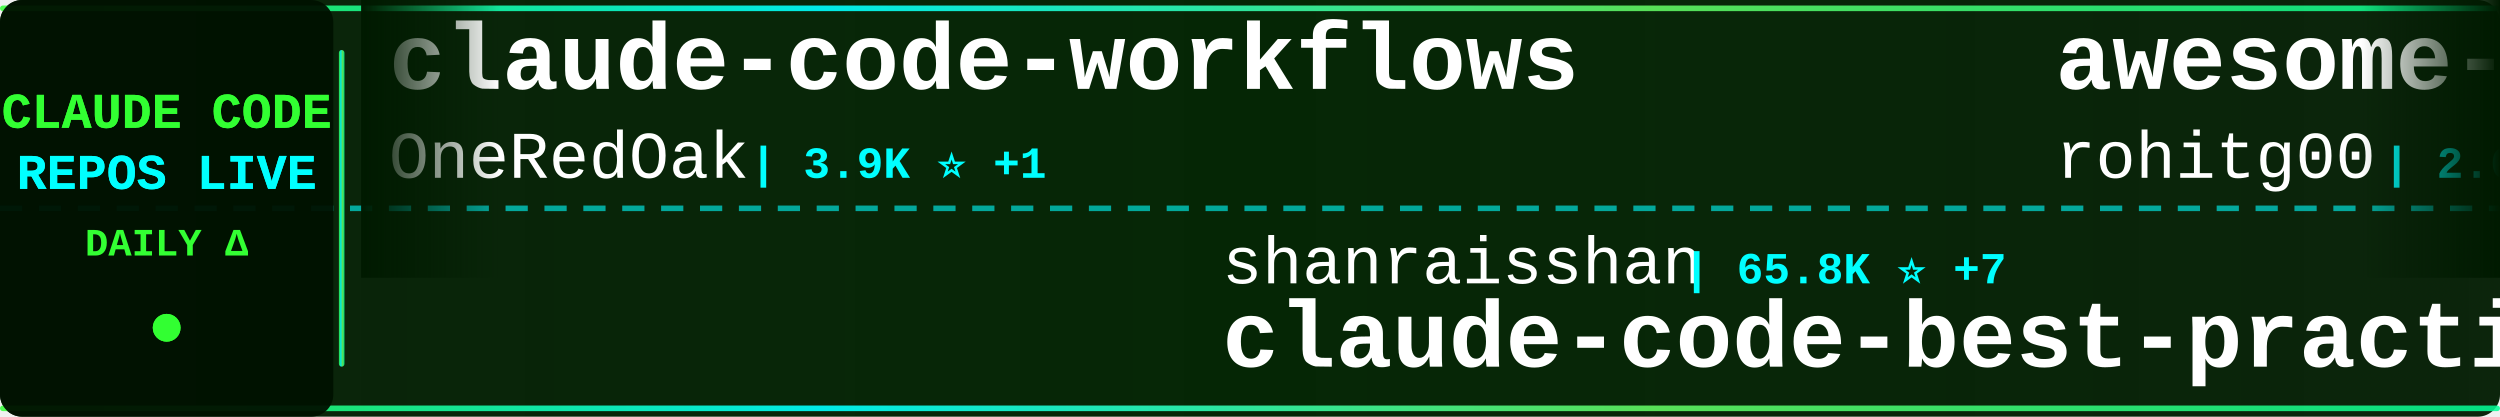
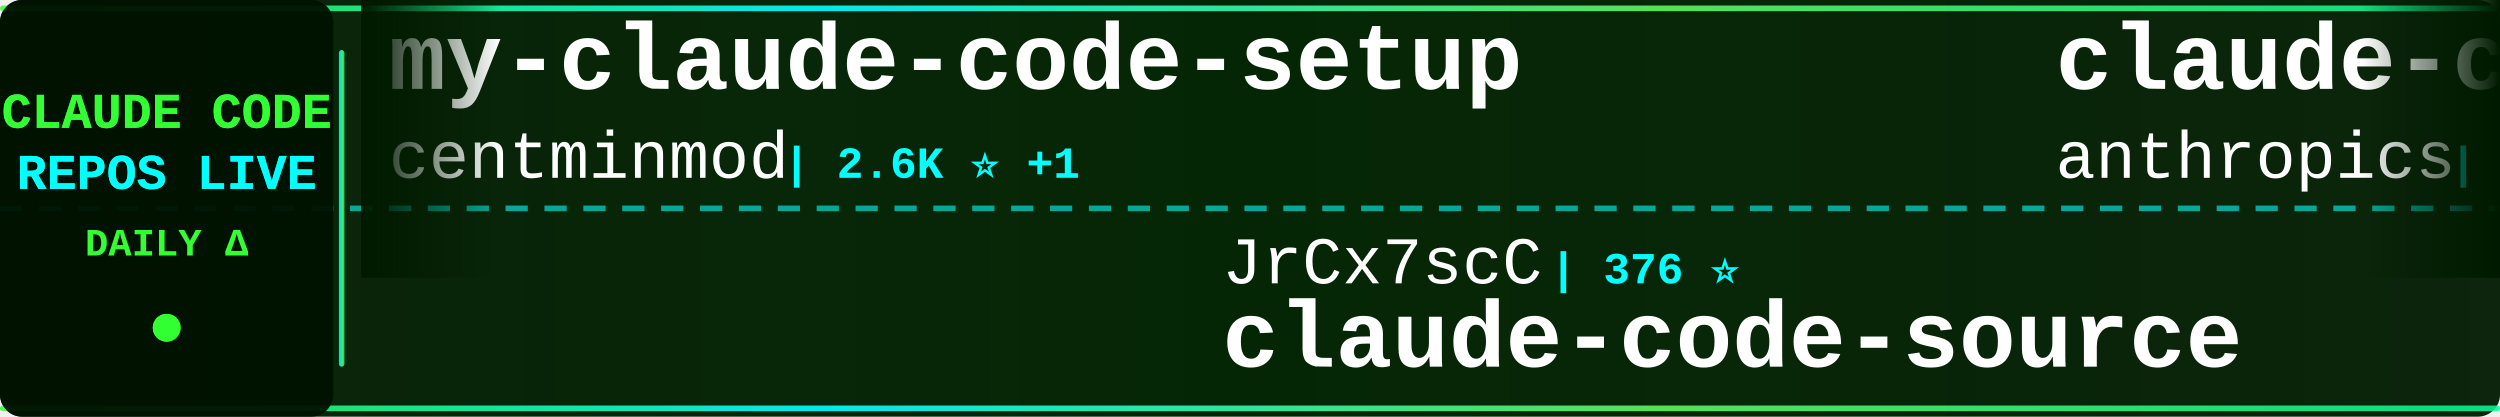
<svg xmlns="http://www.w3.org/2000/svg" width="900" height="150">
  <defs>
    <linearGradient id="tickerBg" x1="0%" y1="0%" x2="100%" y2="0%">
      <stop offset="0%" style="stop-color:#001a00;stop-opacity:0.95" />
      <stop offset="50%" style="stop-color:#002200;stop-opacity:0.98" />
      <stop offset="100%" style="stop-color:#001a00;stop-opacity:0.95" />
    </linearGradient>
    <linearGradient id="borderGrad" x1="0%" y1="0%" x2="100%" y2="0%">
      <stop offset="0%" style="stop-color:#33ff33;stop-opacity:0.85">
        <animate attributeName="stop-opacity" values="0.85;1;0.85" dur="2s" repeatCount="indefinite" />
      </stop>
      <stop offset="33%" style="stop-color:#00ffff;stop-opacity:0.9">
        <animate attributeName="stop-opacity" values="0.9;1;0.9" dur="2.2s" repeatCount="indefinite" />
      </stop>
      <stop offset="66%" style="stop-color:#66ff66;stop-opacity:0.85">
        <animate attributeName="stop-opacity" values="0.85;1;0.85" dur="1.8s" repeatCount="indefinite" />
      </stop>
      <stop offset="100%" style="stop-color:#00ff99;stop-opacity:0.85">
        <animate attributeName="stop-opacity" values="0.85;1;0.85" dur="2s" repeatCount="indefinite" />
      </stop>
    </linearGradient>
    <filter id="textGlow">
      <feGaussianBlur stdDeviation="0.1" result="coloredBlur" />
      <feMerge>
        <feMergeNode in="coloredBlur" />
        <feMergeNode in="SourceGraphic" />
      </feMerge>
    </filter>
    <filter id="metricGlow">
      <feGaussianBlur stdDeviation="0.2" result="coloredBlur" />
      <feMerge>
        <feMergeNode in="coloredBlur" />
        <feMergeNode in="SourceGraphic" />
      </feMerge>
    </filter>
    <linearGradient id="leftFade" x1="0%" y1="0%" x2="100%" y2="0%">
      <stop offset="0%" style="stop-color:#001a00;stop-opacity:1" />
      <stop offset="100%" style="stop-color:#001a00;stop-opacity:0" />
    </linearGradient>
    <linearGradient id="rightFade" x1="0%" y1="0%" x2="100%" y2="0%">
      <stop offset="0%" style="stop-color:#001a00;stop-opacity:0" />
      <stop offset="100%" style="stop-color:#001a00;stop-opacity:1" />
    </linearGradient>
  </defs>
  <rect width="900" height="150" fill="url(#tickerBg)" rx="8" />
  <rect x="0" y="2" width="900" height="2" fill="url(#borderGrad)" rx="1" />
  <rect x="0" y="146" width="900" height="2" fill="url(#borderGrad)" rx="1" />
  <line x1="0" y1="75" x2="900" y2="75" stroke="#00ffff" stroke-width="2" stroke-dasharray="8 6" opacity="0.6" />
  <rect x="0" y="0" width="120" height="150" fill="#001100" opacity="0.95" rx="8" />
  <text x="60" y="46" font-family="'Courier New', monospace" font-size="18" font-weight="bold" fill="#33ff33" text-anchor="middle" filter="url(#textGlow)">
    CLAUDE CODE
  </text>
  <text x="60" y="68" font-family="'Courier New', monospace" font-size="18" font-weight="bold" fill="#00ffff" text-anchor="middle" filter="url(#textGlow)">
    REPOS LIVE
  </text>
  <text x="60" y="92" font-family="'Courier New', monospace" font-size="14" font-weight="bold" fill="#33ff33" text-anchor="middle">
    DAILY Δ
  </text>
  <circle cx="60" cy="118" r="5" fill="#33ff33" filter="url(#metricGlow)">
    <animate attributeName="r" values="4;6;4" dur="1.5s" repeatCount="indefinite" />
    <animate attributeName="opacity" values="0.6;1;0.6" dur="1.5s" repeatCount="indefinite" />
  </circle>
  <rect x="122" y="18" width="2" height="114" fill="url(#borderGrad)" rx="1" />
  <clipPath id="tickerClip">
    <rect x="130" y="0" width="770" height="150" />
  </clipPath>
  <g clip-path="url(#tickerClip)">
    <g id="tickerItems">
      <animateTransform attributeName="transform" attributeType="XML" type="translate" from="0 0" to="-3000 0" dur="54s" repeatCount="indefinite" />
      <g transform="translate(0, 0)">
-         <text x="140" y="32" font-family="'Courier New', monospace" font-size="34" font-weight="bold" fill="#ffffff">claude-code-workflows</text>
-         <text x="140" y="64" font-family="'Courier New', monospace" font-size="24" font-weight="normal" fill="#ffffff" opacity="1.0">OneRedOak</text>
-         <text x="270" y="64" font-family="'Courier New', monospace" font-size="16" font-weight="bold" fill="#00ffff"> | 3.9K ⭐ +1</text>
+         <text x="140" y="32" font-family="'Courier New', monospace" font-size="34" font-weight="bold" fill="#ffffff">my-claude-code-setup</text>
+         <text x="140" y="64" font-family="'Courier New', monospace" font-size="24" font-weight="normal" fill="#ffffff" opacity="1.0">centminmod</text>
+         <text x="282" y="64" font-family="'Courier New', monospace" font-size="16" font-weight="bold" fill="#00ffff"> | 2.6K ⭐ +1</text>
      </g>
      <g transform="translate(300, 0)">
-         <text x="140" y="102" font-family="'Courier New', monospace" font-size="24" font-weight="normal" fill="#ffffff" opacity="1.0">shanraisshan</text>
-         <text x="306" y="102" font-family="'Courier New', monospace" font-size="16" font-weight="bold" fill="#00ffff"> | 65.8K ⭐ +7</text>
-         <text x="140" y="132" font-family="'Courier New', monospace" font-size="34" font-weight="bold" fill="#ffffff">claude-code-best-practic...</text>
+         <text x="140" y="102" font-family="'Courier New', monospace" font-size="24" font-weight="normal" fill="#ffffff" opacity="1.0">JrCx7scC</text>
+         <text x="258" y="102" font-family="'Courier New', monospace" font-size="16" font-weight="bold" fill="#00ffff"> | 376 ⭐</text>
+         <text x="140" y="132" font-family="'Courier New', monospace" font-size="34" font-weight="bold" fill="#ffffff">claude-code-source</text>
      </g>
      <g transform="translate(600, 0)">
-         <text x="140" y="32" font-family="'Courier New', monospace" font-size="34" font-weight="bold" fill="#ffffff">awesome-claude-code-tool...</text>
-         <text x="140" y="64" font-family="'Courier New', monospace" font-size="24" font-weight="normal" fill="#ffffff" opacity="1.0">rohitg00</text>
-         <text x="258" y="64" font-family="'Courier New', monospace" font-size="16" font-weight="bold" fill="#00ffff"> | 2.6K ⭐</text>
+         <text x="140" y="32" font-family="'Courier New', monospace" font-size="34" font-weight="bold" fill="#ffffff">claude-code-security-rev...</text>
+         <text x="140" y="64" font-family="'Courier New', monospace" font-size="24" font-weight="normal" fill="#ffffff" opacity="1.0">anthropics</text>
+         <text x="282" y="64" font-family="'Courier New', monospace" font-size="16" font-weight="bold" fill="#00ffff"> | 6.2K ⭐ +1</text>
      </g>
      <g transform="translate(900, 0)">
-         <text x="140" y="102" font-family="'Courier New', monospace" font-size="24" font-weight="normal" fill="#ffffff" opacity="1.0">fuergaosi233</text>
-         <text x="306" y="102" font-family="'Courier New', monospace" font-size="16" font-weight="bold" fill="#00ffff"> | 2.8K ⭐</text>
-         <text x="140" y="132" font-family="'Courier New', monospace" font-size="34" font-weight="bold" fill="#ffffff">claude-code-proxy</text>
+         <text x="140" y="102" font-family="'Courier New', monospace" font-size="24" font-weight="normal" fill="#ffffff" opacity="1.0">krusemediallc</text>
+         <text x="318" y="102" font-family="'Courier New', monospace" font-size="16" font-weight="bold" fill="#00ffff"> | 1.5K ⭐ +2</text>
+         <text x="140" y="132" font-family="'Courier New', monospace" font-size="34" font-weight="bold" fill="#ffffff">arcads-claude-code</text>
      </g>
      <g transform="translate(1200, 0)">
-         <text x="140" y="32" font-family="'Courier New', monospace" font-size="34" font-weight="bold" fill="#ffffff">claude-code-webui</text>
-         <text x="140" y="64" font-family="'Courier New', monospace" font-size="24" font-weight="normal" fill="#ffffff" opacity="1.0">sugyan</text>
-         <text x="234" y="64" font-family="'Courier New', monospace" font-size="16" font-weight="bold" fill="#00ffff"> | 1.1K ⭐</text>
+         <text x="140" y="32" font-family="'Courier New', monospace" font-size="34" font-weight="bold" fill="#ffffff">claude-code-telegram</text>
+         <text x="140" y="64" font-family="'Courier New', monospace" font-size="24" font-weight="normal" fill="#ffffff" opacity="1.0">RichardAtCT</text>
+         <text x="294" y="64" font-family="'Courier New', monospace" font-size="16" font-weight="bold" fill="#00ffff"> | 2.8K ⭐</text>
      </g>
      <g transform="translate(1500, 0)">
-         <text x="140" y="102" font-family="'Courier New', monospace" font-size="24" font-weight="normal" fill="#ffffff" opacity="1.0">simonw</text>
-         <text x="234" y="102" font-family="'Courier New', monospace" font-size="16" font-weight="bold" fill="#00ffff"> | 1.7K ⭐</text>
-         <text x="140" y="132" font-family="'Courier New', monospace" font-size="34" font-weight="bold" fill="#ffffff">claude-code-transcripts</text>
+         <text x="140" y="102" font-family="'Courier New', monospace" font-size="24" font-weight="normal" fill="#ffffff" opacity="1.0">Alishahryar1</text>
+         <text x="306" y="102" font-family="'Courier New', monospace" font-size="16" font-weight="bold" fill="#00ffff"> | 54.1K ⭐ +32</text>
+         <text x="140" y="132" font-family="'Courier New', monospace" font-size="34" font-weight="bold" fill="#ffffff">free-claude-code</text>
      </g>
      <g transform="translate(1800, 0)">
-         <text x="140" y="32" font-family="'Courier New', monospace" font-size="34" font-weight="bold" fill="#ffffff">awesome-claude-code</text>
-         <text x="140" y="64" font-family="'Courier New', monospace" font-size="24" font-weight="normal" fill="#ffffff" opacity="1.0">jqueryscript</text>
-         <text x="306" y="64" font-family="'Courier New', monospace" font-size="16" font-weight="bold" fill="#00ffff"> | 510 ⭐</text>
+         <text x="140" y="32" font-family="'Courier New', monospace" font-size="34" font-weight="bold" fill="#ffffff">claude-code-source</text>
+         <text x="140" y="64" font-family="'Courier New', monospace" font-size="24" font-weight="normal" fill="#ffffff" opacity="1.0">AprilNEA</text>
+         <text x="258" y="64" font-family="'Courier New', monospace" font-size="16" font-weight="bold" fill="#00ffff"> | 391 ⭐</text>
      </g>
      <g transform="translate(2100, 0)">
-         <text x="140" y="102" font-family="'Courier New', monospace" font-size="24" font-weight="normal" fill="#ffffff" opacity="1.0">guanshan</text>
-         <text x="258" y="102" font-family="'Courier New', monospace" font-size="16" font-weight="bold" fill="#00ffff"> | 61 ⭐</text>
-         <text x="140" y="132" font-family="'Courier New', monospace" font-size="34" font-weight="bold" fill="#ffffff">ClaudeCode</text>
+         <text x="140" y="102" font-family="'Courier New', monospace" font-size="24" font-weight="normal" fill="#ffffff" opacity="1.0">ding113</text>
+         <text x="246" y="102" font-family="'Courier New', monospace" font-size="16" font-weight="bold" fill="#00ffff"> | 3.4K ⭐</text>
+         <text x="140" y="132" font-family="'Courier New', monospace" font-size="34" font-weight="bold" fill="#ffffff">claude-code-hub</text>
      </g>
      <g transform="translate(2400, 0)">
-         <text x="140" y="32" font-family="'Courier New', monospace" font-size="34" font-weight="bold" fill="#ffffff">claude-code-source-build</text>
-         <text x="140" y="64" font-family="'Courier New', monospace" font-size="24" font-weight="normal" fill="#ffffff" opacity="1.0">andrew-kramer-inno</text>
-         <text x="378" y="64" font-family="'Courier New', monospace" font-size="16" font-weight="bold" fill="#00ffff"> | 596 ⭐</text>
+         <text x="140" y="32" font-family="'Courier New', monospace" font-size="34" font-weight="bold" fill="#ffffff">claude_code_src</text>
+         <text x="140" y="64" font-family="'Courier New', monospace" font-size="24" font-weight="normal" fill="#ffffff" opacity="1.0">ponponon</text>
+         <text x="258" y="64" font-family="'Courier New', monospace" font-size="16" font-weight="bold" fill="#00ffff"> | 2.3K ⭐</text>
      </g>
      <g transform="translate(2700, 0)">
-         <text x="140" y="102" font-family="'Courier New', monospace" font-size="24" font-weight="normal" fill="#ffffff" opacity="1.0">oboard</text>
-         <text x="234" y="102" font-family="'Courier New', monospace" font-size="16" font-weight="bold" fill="#00ffff"> | 3.3K ⭐</text>
-         <text x="140" y="132" font-family="'Courier New', monospace" font-size="34" font-weight="bold" fill="#ffffff">claude-code-rev</text>
+         <text x="140" y="102" font-family="'Courier New', monospace" font-size="24" font-weight="normal" fill="#ffffff" opacity="1.0">AICoderTudou</text>
+         <text x="306" y="102" font-family="'Courier New', monospace" font-size="16" font-weight="bold" fill="#00ffff"> | 495 ⭐</text>
+         <text x="140" y="132" font-family="'Courier New', monospace" font-size="34" font-weight="bold" fill="#ffffff">claude-code-tudou</text>
      </g>
      <g transform="translate(3000, 0)">
-         <text x="140" y="32" font-family="'Courier New', monospace" font-size="34" font-weight="bold" fill="#ffffff">claude-code-workflows</text>
-         <text x="140" y="64" font-family="'Courier New', monospace" font-size="24" font-weight="normal" fill="#ffffff" opacity="1.0">OneRedOak</text>
-         <text x="270" y="64" font-family="'Courier New', monospace" font-size="16" font-weight="bold" fill="#00ffff"> | 3.9K ⭐ +1</text>
+         <text x="140" y="32" font-family="'Courier New', monospace" font-size="34" font-weight="bold" fill="#ffffff">my-claude-code-setup</text>
+         <text x="140" y="64" font-family="'Courier New', monospace" font-size="24" font-weight="normal" fill="#ffffff" opacity="1.0">centminmod</text>
+         <text x="282" y="64" font-family="'Courier New', monospace" font-size="16" font-weight="bold" fill="#00ffff"> | 2.6K ⭐ +1</text>
      </g>
      <g transform="translate(3300, 0)">
-         <text x="140" y="102" font-family="'Courier New', monospace" font-size="24" font-weight="normal" fill="#ffffff" opacity="1.0">shanraisshan</text>
-         <text x="306" y="102" font-family="'Courier New', monospace" font-size="16" font-weight="bold" fill="#00ffff"> | 65.8K ⭐ +7</text>
-         <text x="140" y="132" font-family="'Courier New', monospace" font-size="34" font-weight="bold" fill="#ffffff">claude-code-best-practic...</text>
+         <text x="140" y="102" font-family="'Courier New', monospace" font-size="24" font-weight="normal" fill="#ffffff" opacity="1.0">JrCx7scC</text>
+         <text x="258" y="102" font-family="'Courier New', monospace" font-size="16" font-weight="bold" fill="#00ffff"> | 376 ⭐</text>
+         <text x="140" y="132" font-family="'Courier New', monospace" font-size="34" font-weight="bold" fill="#ffffff">claude-code-source</text>
      </g>
      <g transform="translate(3600, 0)">
-         <text x="140" y="32" font-family="'Courier New', monospace" font-size="34" font-weight="bold" fill="#ffffff">awesome-claude-code-tool...</text>
-         <text x="140" y="64" font-family="'Courier New', monospace" font-size="24" font-weight="normal" fill="#ffffff" opacity="1.0">rohitg00</text>
-         <text x="258" y="64" font-family="'Courier New', monospace" font-size="16" font-weight="bold" fill="#00ffff"> | 2.6K ⭐</text>
+         <text x="140" y="32" font-family="'Courier New', monospace" font-size="34" font-weight="bold" fill="#ffffff">claude-code-security-rev...</text>
+         <text x="140" y="64" font-family="'Courier New', monospace" font-size="24" font-weight="normal" fill="#ffffff" opacity="1.0">anthropics</text>
+         <text x="282" y="64" font-family="'Courier New', monospace" font-size="16" font-weight="bold" fill="#00ffff"> | 6.2K ⭐ +1</text>
      </g>
      <g transform="translate(3900, 0)">
-         <text x="140" y="102" font-family="'Courier New', monospace" font-size="24" font-weight="normal" fill="#ffffff" opacity="1.0">fuergaosi233</text>
-         <text x="306" y="102" font-family="'Courier New', monospace" font-size="16" font-weight="bold" fill="#00ffff"> | 2.8K ⭐</text>
-         <text x="140" y="132" font-family="'Courier New', monospace" font-size="34" font-weight="bold" fill="#ffffff">claude-code-proxy</text>
+         <text x="140" y="102" font-family="'Courier New', monospace" font-size="24" font-weight="normal" fill="#ffffff" opacity="1.0">krusemediallc</text>
+         <text x="318" y="102" font-family="'Courier New', monospace" font-size="16" font-weight="bold" fill="#00ffff"> | 1.5K ⭐ +2</text>
+         <text x="140" y="132" font-family="'Courier New', monospace" font-size="34" font-weight="bold" fill="#ffffff">arcads-claude-code</text>
      </g>
    </g>
  </g>
  <rect x="130" y="0" width="50" height="100" fill="url(#leftFade)" />
  <rect x="850" y="0" width="50" height="100" fill="url(#rightFade)" />
</svg>
